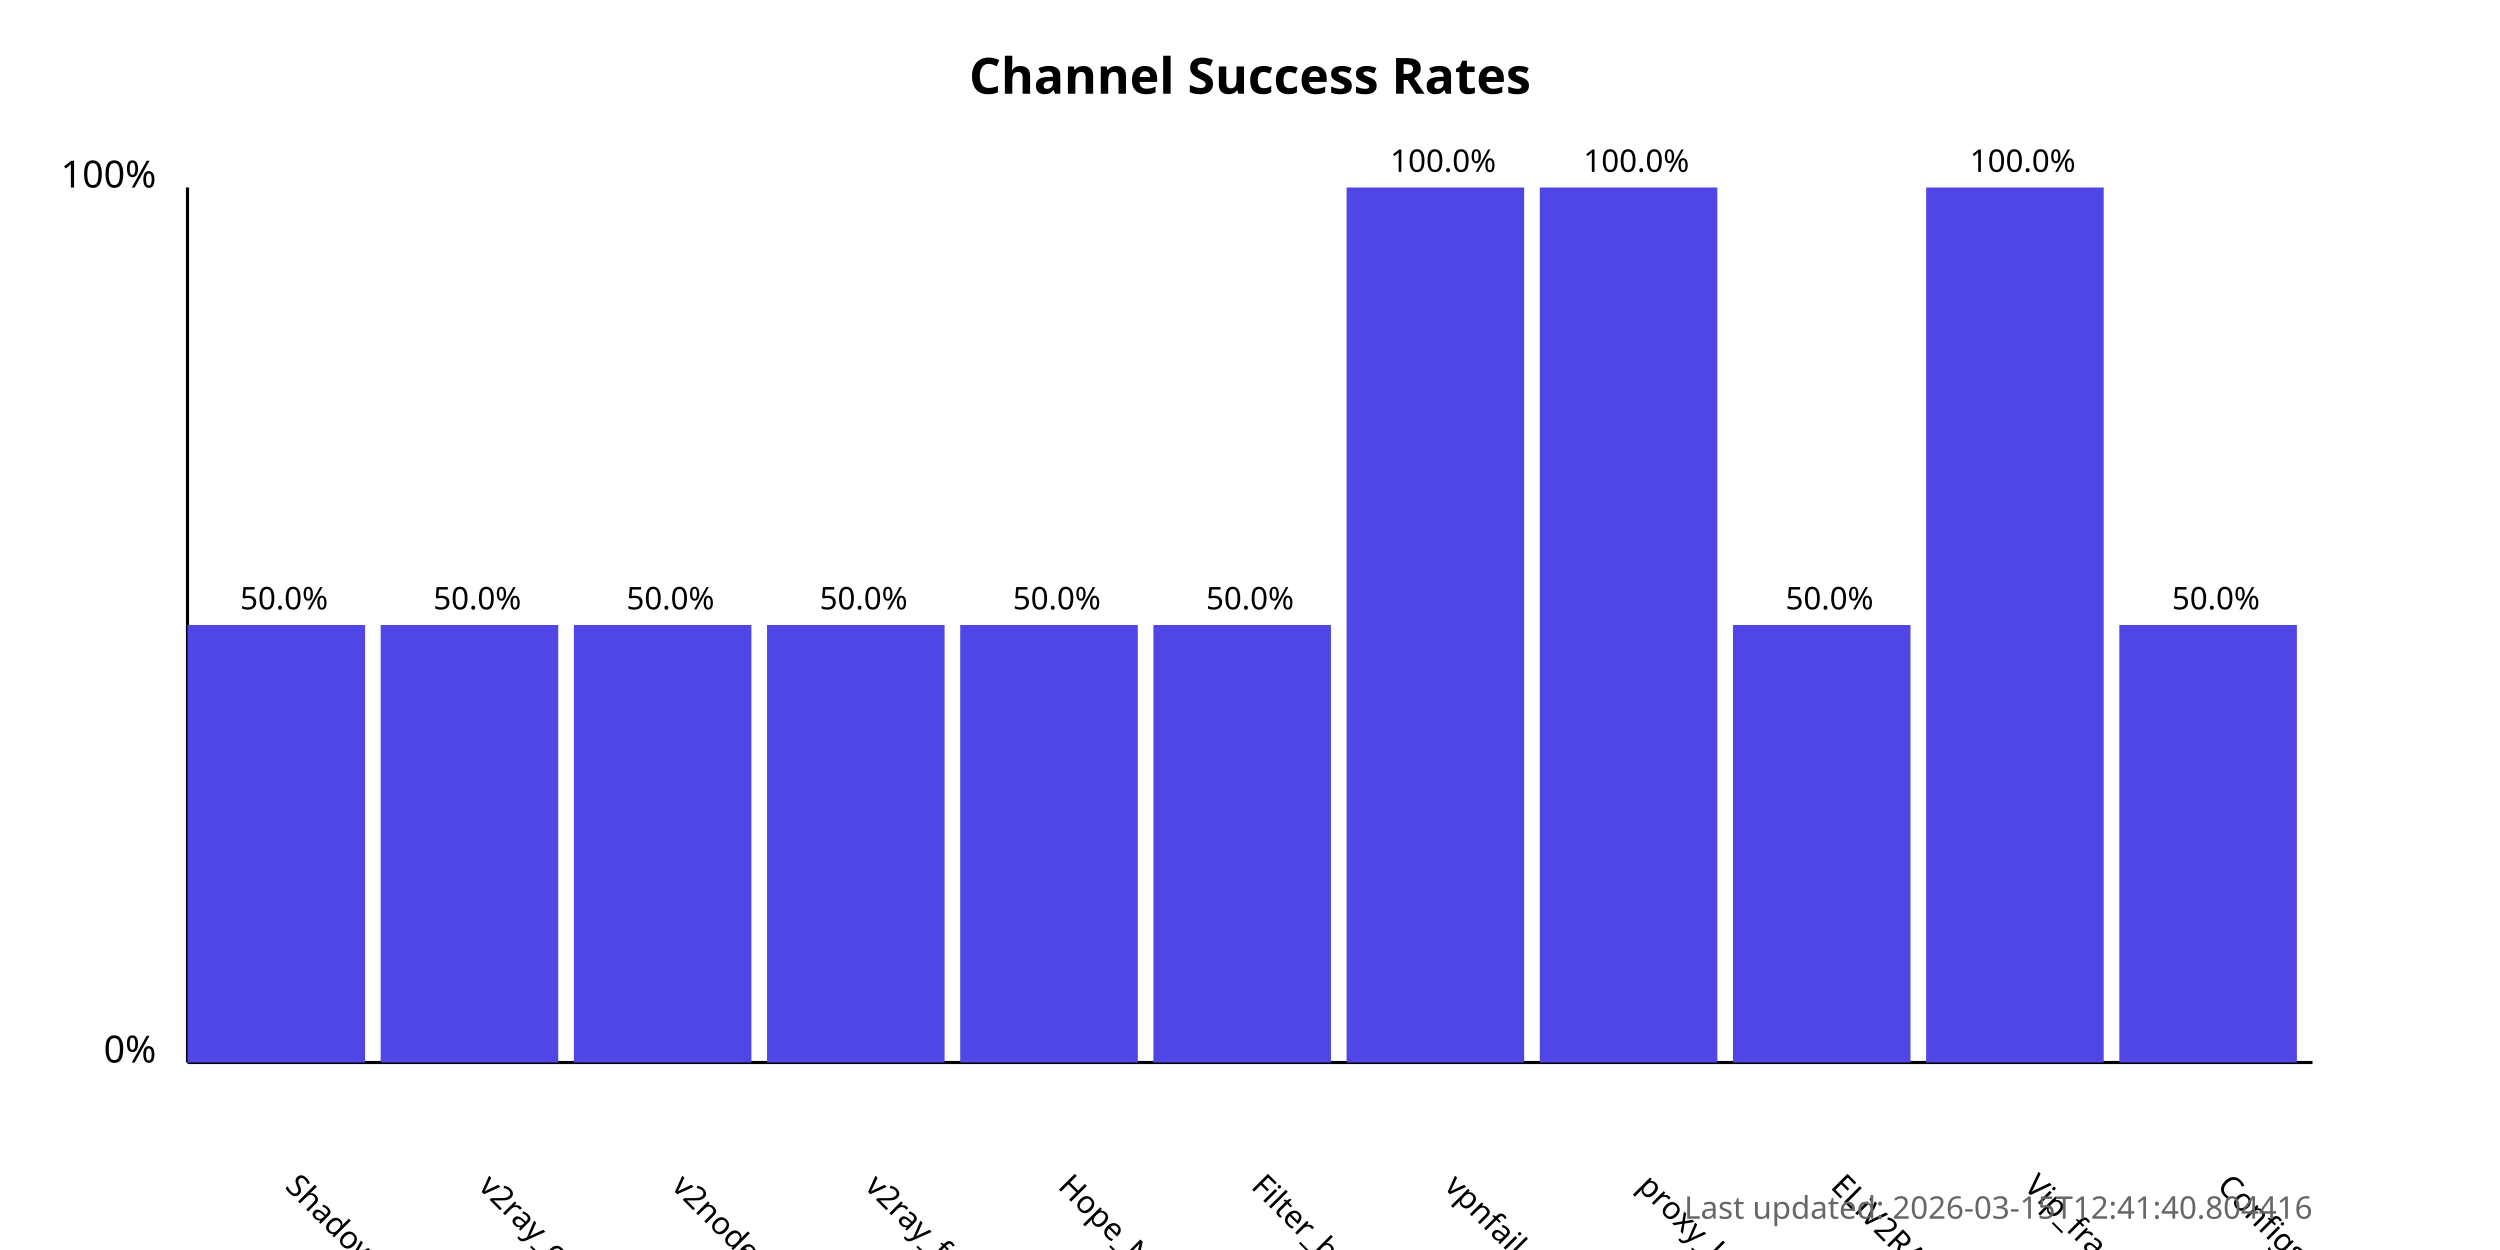
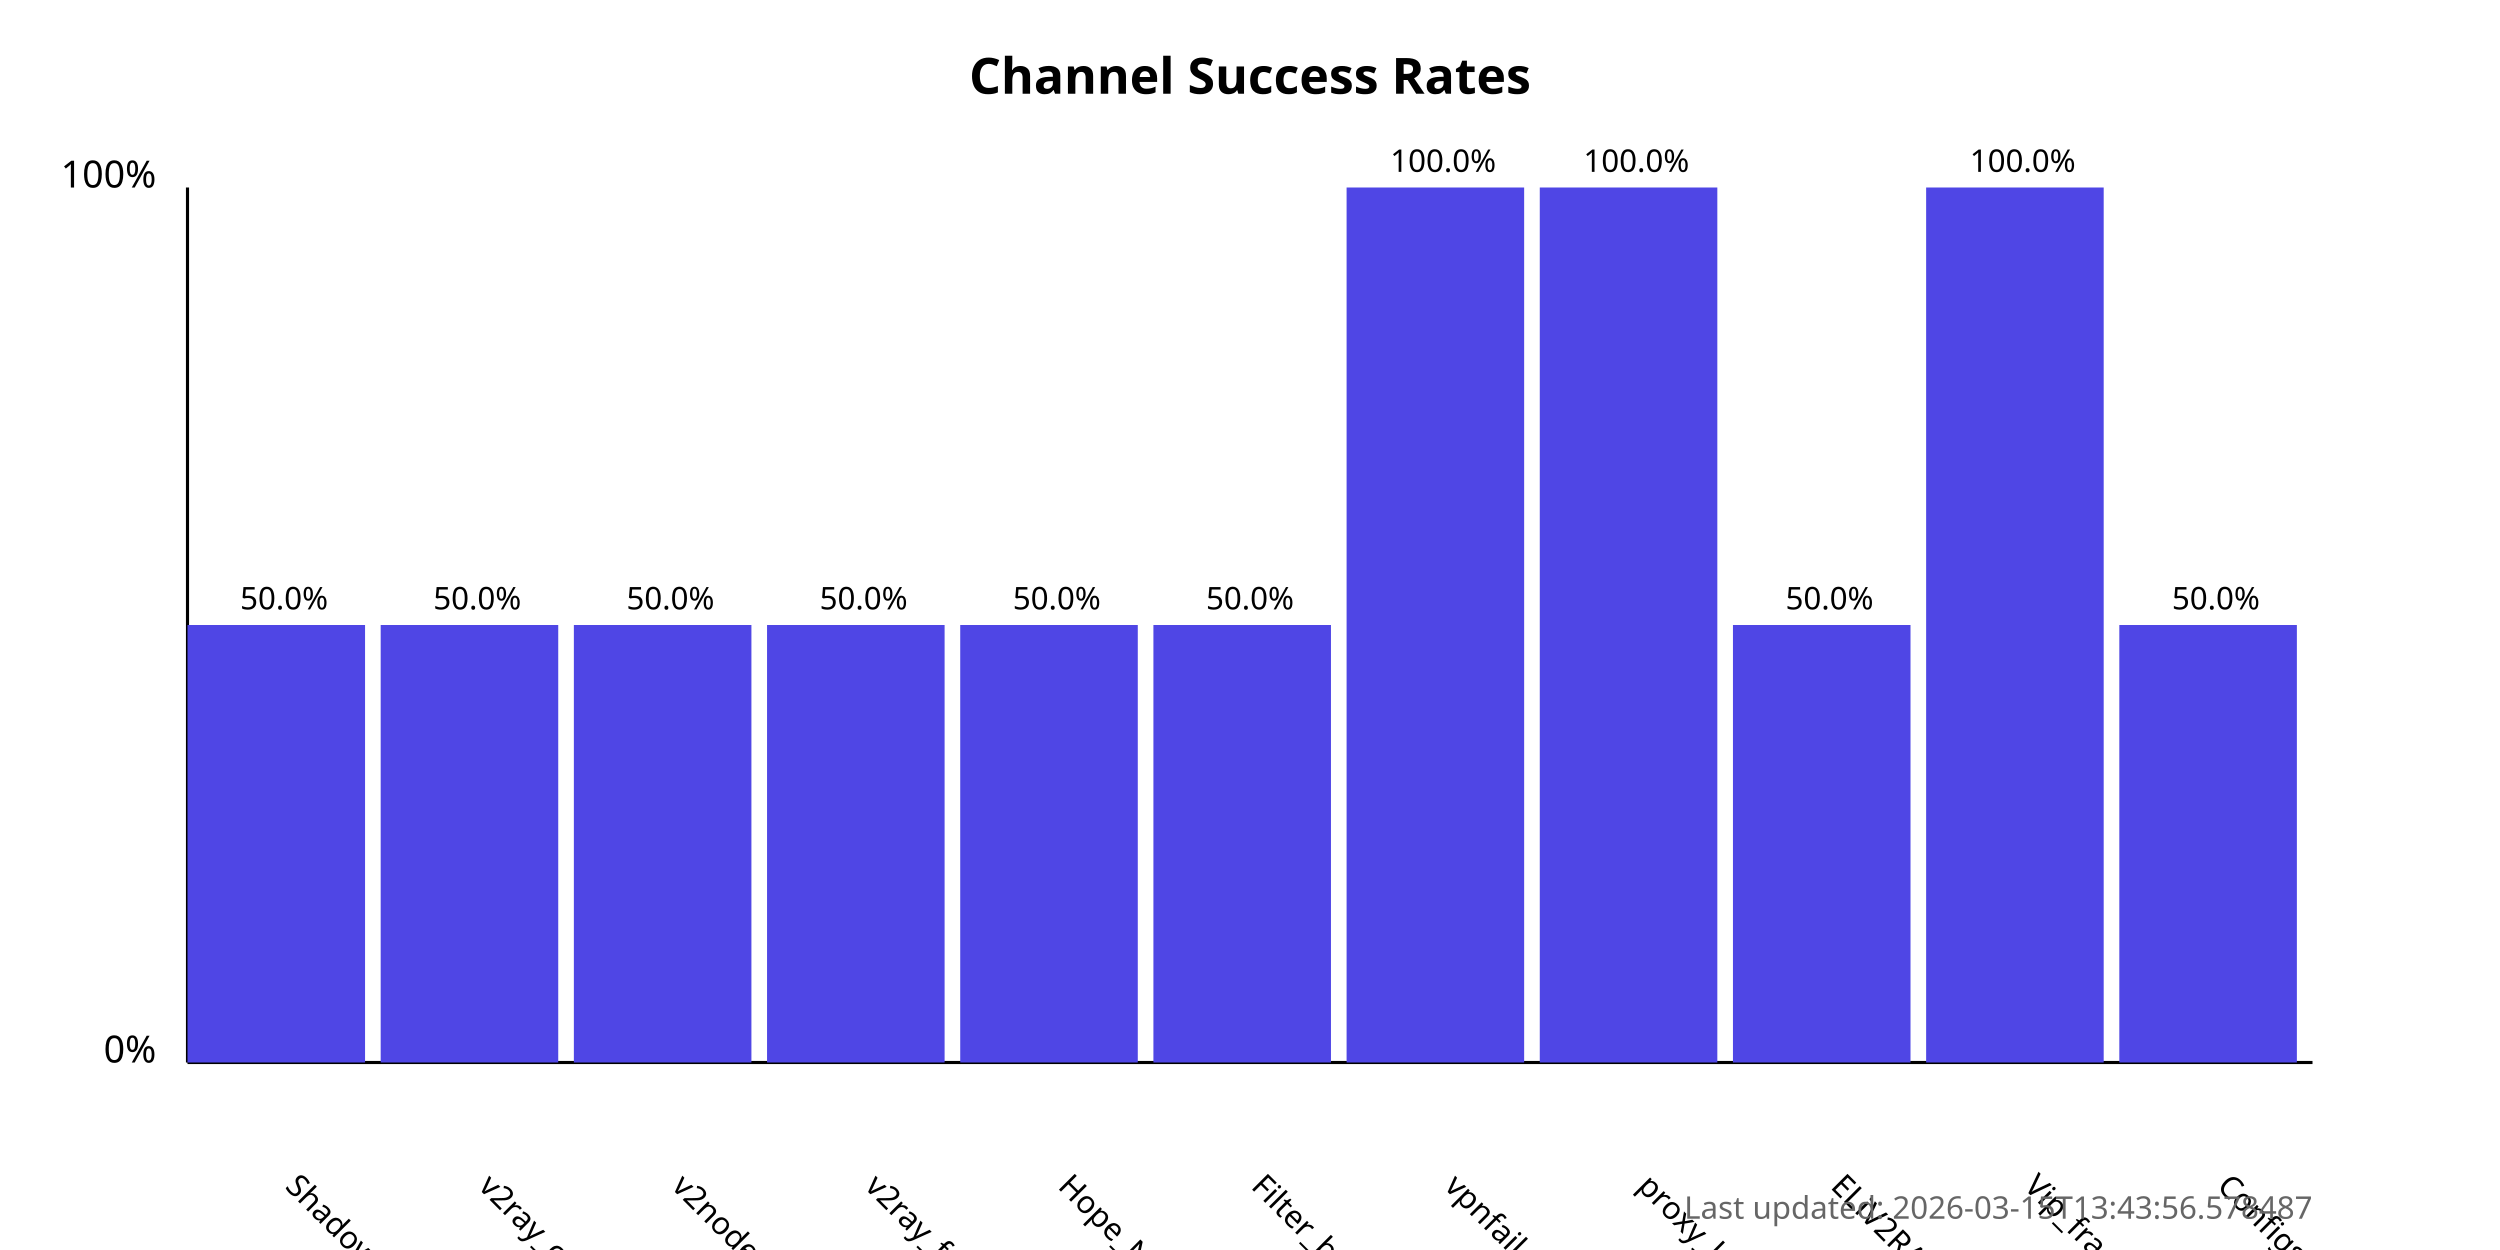
<svg xmlns="http://www.w3.org/2000/svg" width="800" height="400">
  <style>
            .chart-title { font: bold 16px sans-serif; }
            .axis-label { font: 12px sans-serif; }
            .tick-label { font: 10px sans-serif; }
            .bar { fill: #4f46e5; }
            .bar:hover { fill: #6366f1; }
            .timestamp { font: 10px sans-serif; fill: #666; }
        </style>
  <text x="400.0" y="30" text-anchor="middle" class="chart-title">
            Channel Success Rates
        </text>
  <line x1="60" y1="340" x2="60" y2="60" stroke="black" stroke-width="1" />
  <line x1="60" y1="340" x2="740" y2="340" stroke="black" stroke-width="1" />
  <text x="50" y="340" text-anchor="end" class="axis-label">0%</text>
  <text x="50" y="60" text-anchor="end" class="axis-label">100%</text>
  <g>
    <rect x="60" y="200.0" width="56.818" height="140.0" class="bar" />
    <text x="90.909" y="380" transform="rotate(45, 90.90909, 380)" text-anchor="start" class="tick-label">
                ShadowProxy66
            </text>
    <text x="90.909" y="195.0" text-anchor="middle" class="tick-label">
                50.0%
            </text>
  </g>
  <g>
    <rect x="121.818" y="200.0" width="56.818" height="140.0" class="bar" />
    <text x="152.727" y="380" transform="rotate(45, 152.7273, 380)" text-anchor="start" class="tick-label">
                v2ray_configs_pool
            </text>
    <text x="152.727" y="195.0" text-anchor="middle" class="tick-label">
                50.0%
            </text>
  </g>
  <g>
    <rect x="183.636" y="200.0" width="56.818" height="140.0" class="bar" />
    <text x="214.545" y="380" transform="rotate(45, 214.5455, 380)" text-anchor="start" class="tick-label">
                v2nodes
            </text>
    <text x="214.545" y="195.0" text-anchor="middle" class="tick-label">
                50.0%
            </text>
  </g>
  <g>
    <rect x="245.455" y="200.0" width="56.818" height="140.0" class="bar" />
    <text x="276.364" y="380" transform="rotate(45, 276.3636, 380)" text-anchor="start" class="tick-label">
                v2ray_free_conf
            </text>
    <text x="276.364" y="195.0" text-anchor="middle" class="tick-label">
                50.0%
            </text>
  </g>
  <g>
    <rect x="307.273" y="200.0" width="56.818" height="140.0" class="bar" />
    <text x="338.182" y="380" transform="rotate(45, 338.1818, 380)" text-anchor="start" class="tick-label">
                Hope_Net
            </text>
    <text x="338.182" y="195.0" text-anchor="middle" class="tick-label">
                50.0%
            </text>
  </g>
  <g>
    <rect x="369.091" y="200.0" width="56.818" height="140.0" class="bar" />
    <text x="400.0" y="380" transform="rotate(45, 400.0, 380)" text-anchor="start" class="tick-label">
                Filter_breaker
            </text>
    <text x="400.0" y="195.0" text-anchor="middle" class="tick-label">
                50.0%
            </text>
  </g>
  <g>
    <rect x="430.909" y="60.0" width="56.818" height="280.0" class="bar" />
    <text x="461.818" y="380" transform="rotate(45, 461.8182, 380)" text-anchor="start" class="tick-label">
                vpnfail_vless
            </text>
    <text x="461.818" y="55.0" text-anchor="middle" class="tick-label">
                100.0%
            </text>
  </g>
  <g>
    <rect x="492.727" y="60.0" width="56.818" height="280.0" class="bar" />
    <text x="523.636" y="380" transform="rotate(45, 523.6364, 380)" text-anchor="start" class="tick-label">
                proxy_kafee
            </text>
    <text x="523.636" y="55.0" text-anchor="middle" class="tick-label">
                100.0%
            </text>
  </g>
  <g>
    <rect x="554.545" y="200.0" width="56.818" height="140.0" class="bar" />
    <text x="585.455" y="380" transform="rotate(45, 585.4545, 380)" text-anchor="start" class="tick-label">
                ELiV2RAY
            </text>
    <text x="585.455" y="195.0" text-anchor="middle" class="tick-label">
                50.0%
            </text>
  </g>
  <g>
    <rect x="616.364" y="60.0" width="56.818" height="280.0" class="bar" />
    <text x="647.273" y="380" transform="rotate(45, 647.2727, 380)" text-anchor="start" class="tick-label">
                Vip_fragment_v2ray
            </text>
    <text x="647.273" y="55.0" text-anchor="middle" class="tick-label">
                100.0%
            </text>
  </g>
  <g>
    <rect x="678.182" y="200.0" width="56.818" height="140.0" class="bar" />
    <text x="709.091" y="380" transform="rotate(45, 709.0909, 380)" text-anchor="start" class="tick-label">
                ConfigsHubPlus
            </text>
    <text x="709.091" y="195.0" text-anchor="middle" class="tick-label">
                50.0%
            </text>
  </g>
  <text x="740" y="390" text-anchor="end" class="timestamp">
-             Last updated: 2026-03-15T12:41:40.804416
+             Last updated: 2026-03-15T13:43:56.578487
        </text>
</svg>
